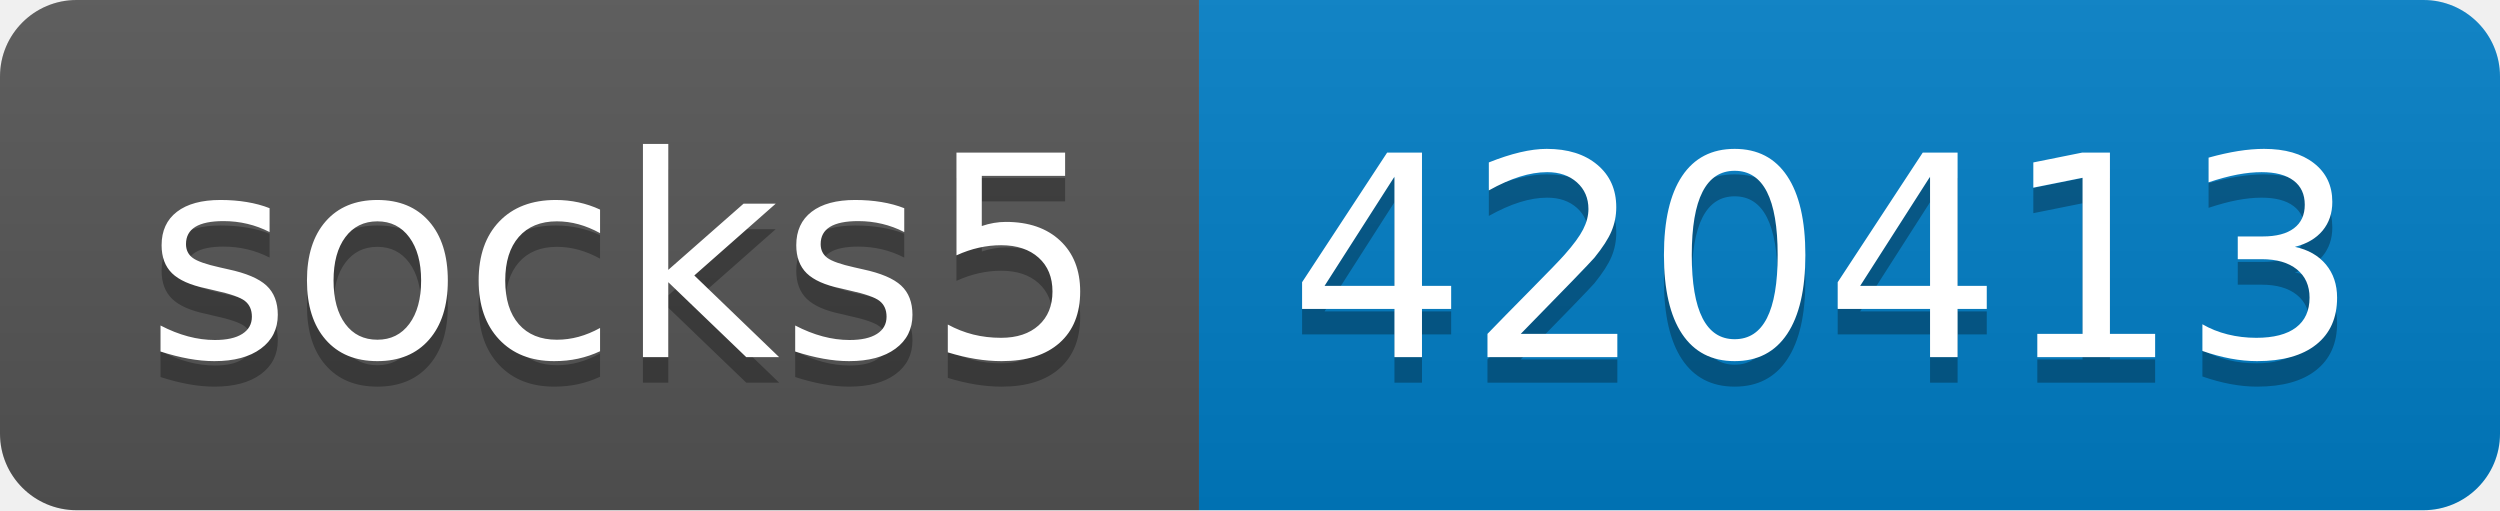
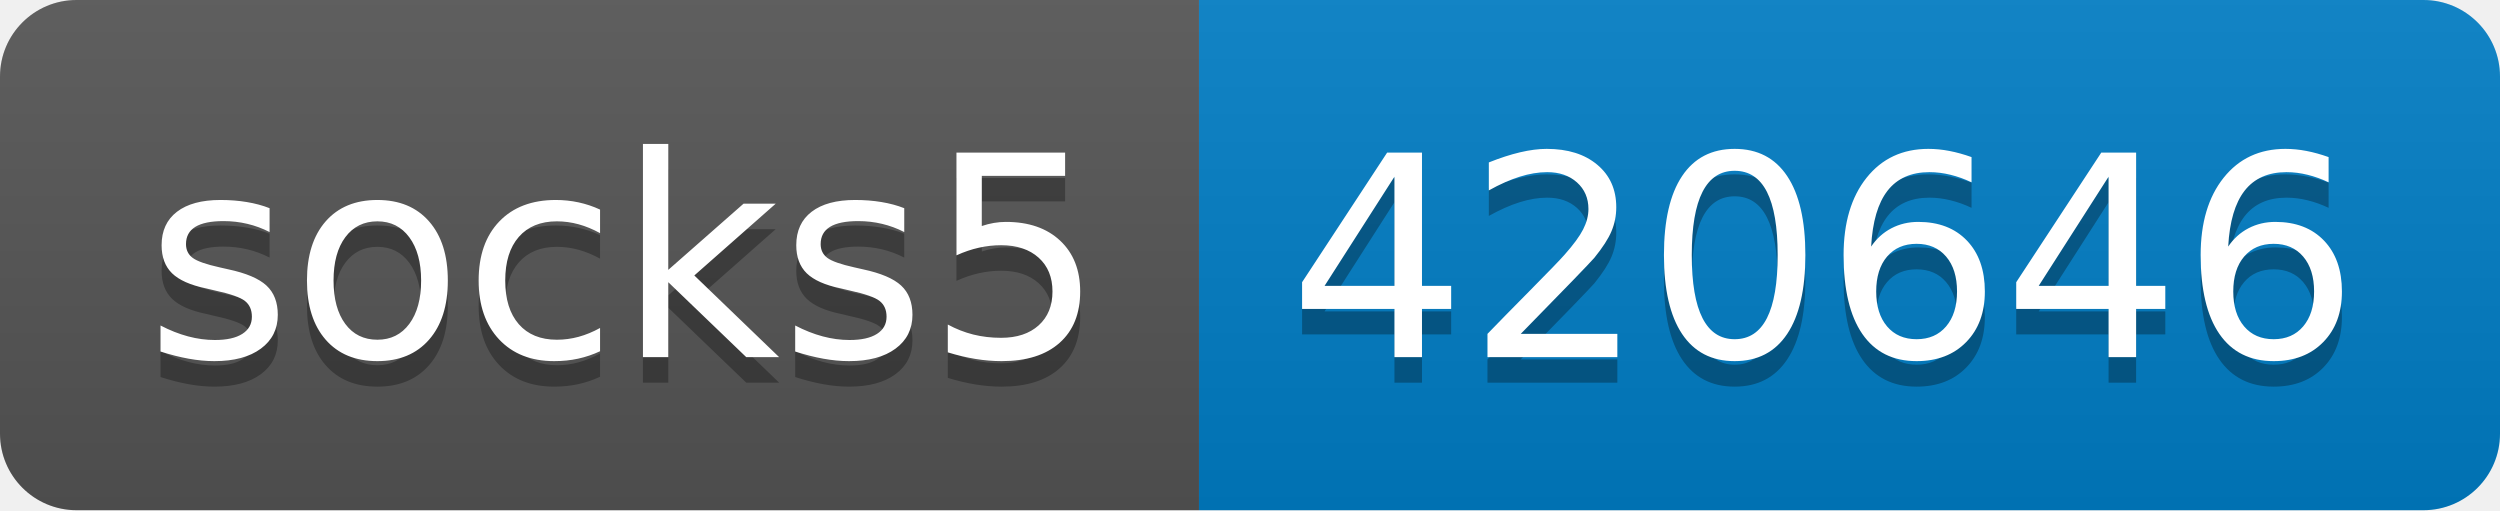
- <svg xmlns="http://www.w3.org/2000/svg" width="98" height="20" role="img" aria-label="socks5: 420413">
+ <svg xmlns="http://www.w3.org/2000/svg" width="98" height="20" role="img" aria-label="socks5: 420646">
  <linearGradient id="s" x2="0" y2="100%">
    <stop offset="0" stop-color="#bbb" stop-opacity=".1" />
    <stop offset="1" stop-opacity=".1" />
  </linearGradient>
  <clipPath id="r">
    <rect width="98" height="20" rx="3" fill="#fff" />
  </clipPath>
  <g clip-path="url(#r)">
    <rect width="47" height="20" fill="#555" />
    <rect x="47" width="51" height="20" fill="#007ec6" />
    <rect width="98" height="20" fill="url(#s)" />
  </g>
  <g fill="#fff" text-anchor="middle" font-family="Verdana,Geneva,DejaVu Sans,sans-serif" text-rendering="geometricPrecision" font-size="110">
    <text aria-hidden="true" x="245" y="150" fill="#010101" fill-opacity=".3" transform="scale(.1)" textLength="370">socks5</text>
    <text x="245" y="140" transform="scale(.1)" fill="#fff" textLength="370">socks5</text>
-     <text aria-hidden="true" x="715" y="150" fill="#010101" fill-opacity=".3" transform="scale(.1)" textLength="410">420413</text>
-     <text x="715" y="140" transform="scale(.1)" fill="#fff" textLength="410">420413</text>
+     <text aria-hidden="true" x="715" y="150" fill="#010101" fill-opacity=".3" transform="scale(.1)" textLength="410">420646</text>
+     <text x="715" y="140" transform="scale(.1)" fill="#fff" textLength="410">420646</text>
  </g>
</svg>
